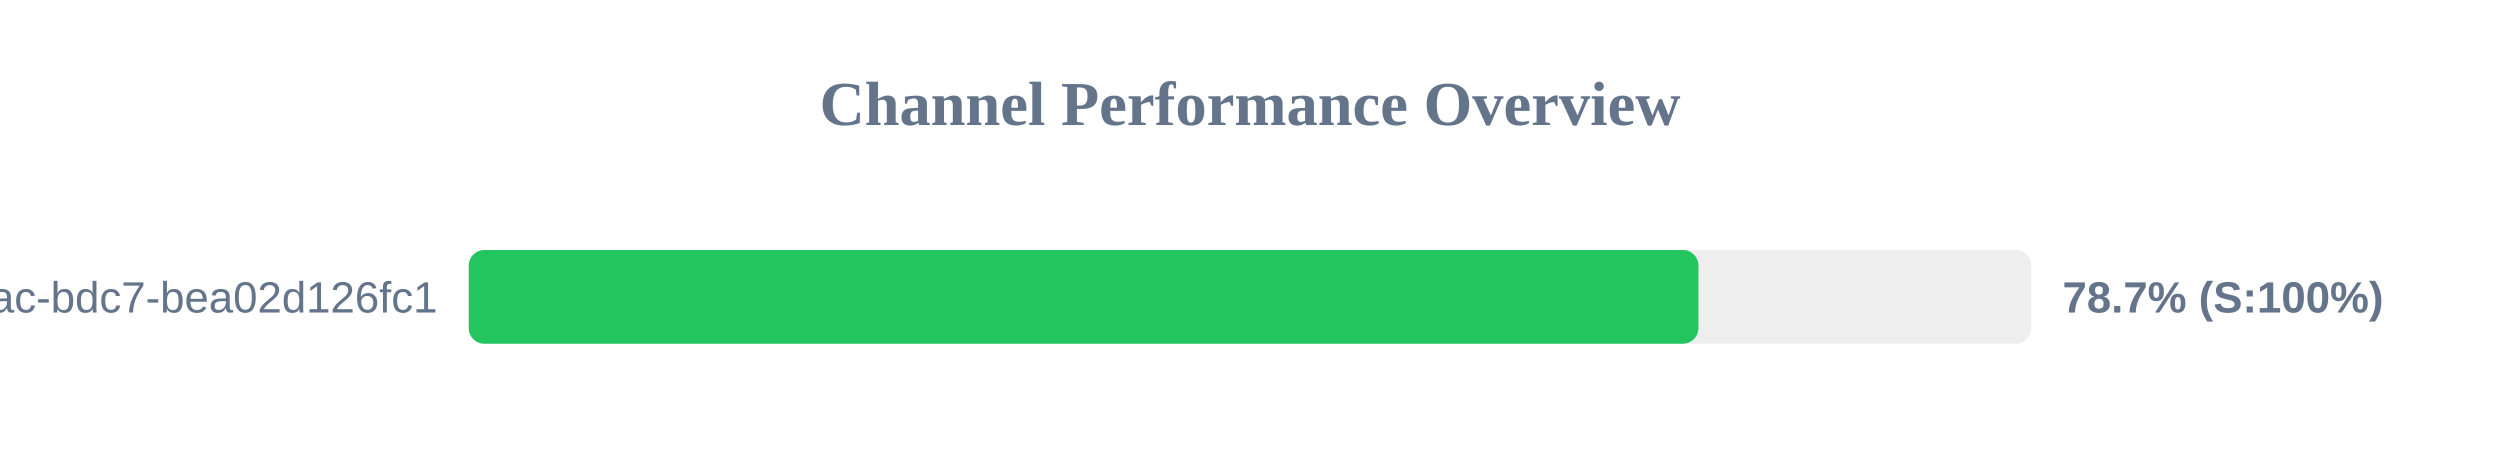
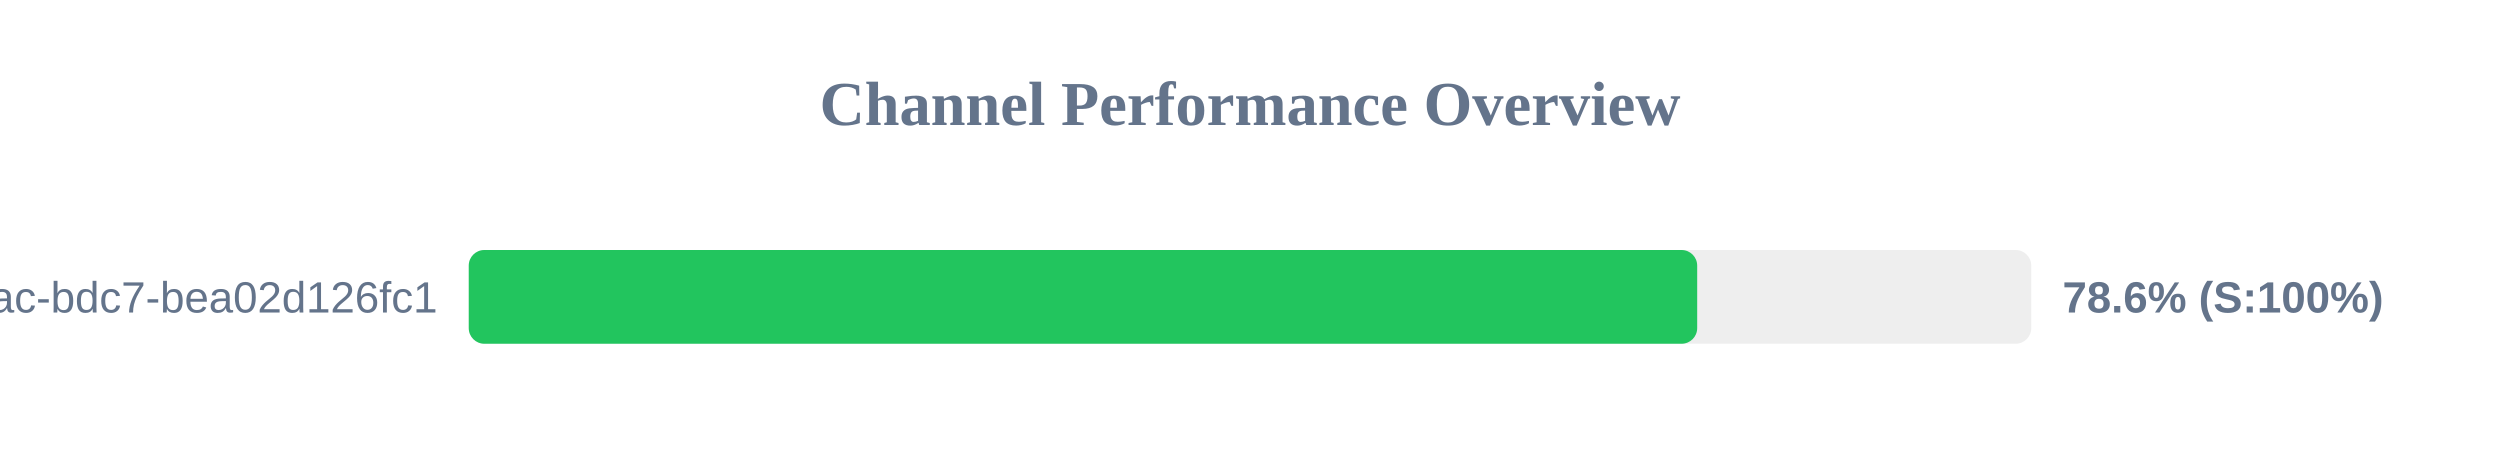
<svg xmlns="http://www.w3.org/2000/svg" width="800" height="150" version="1.1">
  <style>
        .row { font: 14px Arial; fill: #64748b; }
        .score { font: bold 14px Arial; fill: #64748b; }
    </style>
  <text x="400" y="40" text-anchor="middle" font-size="20px" font-weight="bold" fill="#64748b">Channel Performance Overview</text>
  <rect x="150" y="80" width="500" height="30" fill="#eee" rx="5" />
-   <rect x="150" y="80" width="393.5" height="30" fill="#22c55e" rx="5" />
+   <rect x="150" y="80" width="393.1" height="30" fill="#22c55e" rx="5" />
  <text x="140" y="100" text-anchor="end" class="row">?uuid=e31ad3e6-e341-42ac-bdc7-bea02d126fc1</text>
-   <text x="660" y="100" text-anchor="start" class="score">78.7% (S:100%)</text>
+   <text x="660" y="100" text-anchor="start" class="score">78.6% (S:100%)</text>
</svg>
